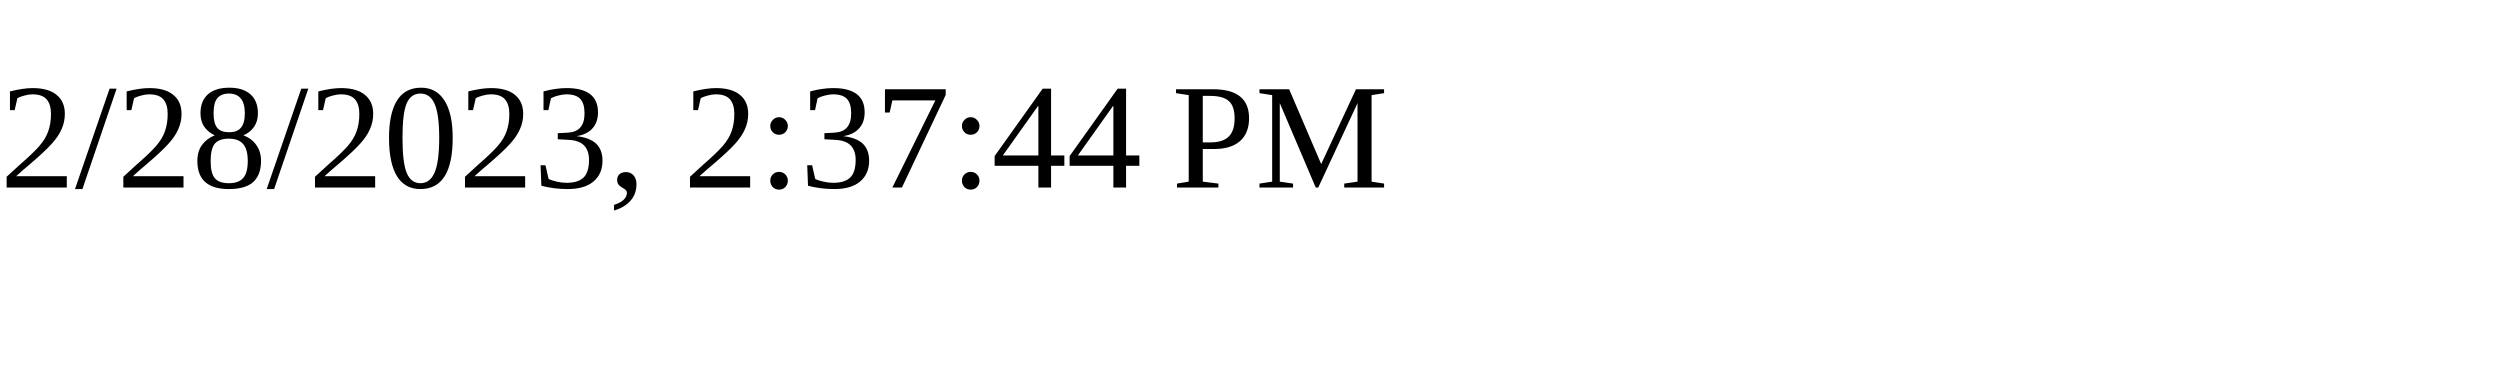
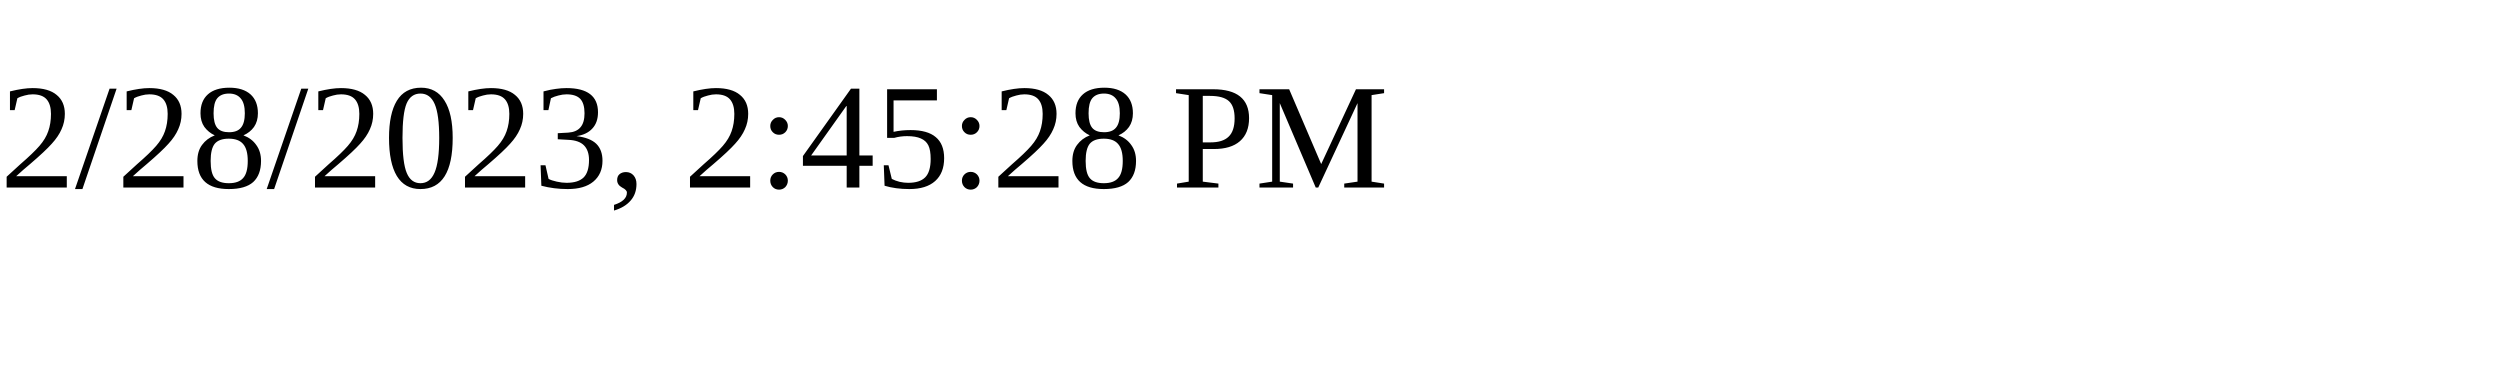
<svg xmlns="http://www.w3.org/2000/svg" height="30" width="200">
-   <text x="0" y="15">2/28/2023, 2:37:44 PM</text>
+   <text x="0" y="15">2/28/2023, 2:45:28 PM</text>
</svg>
